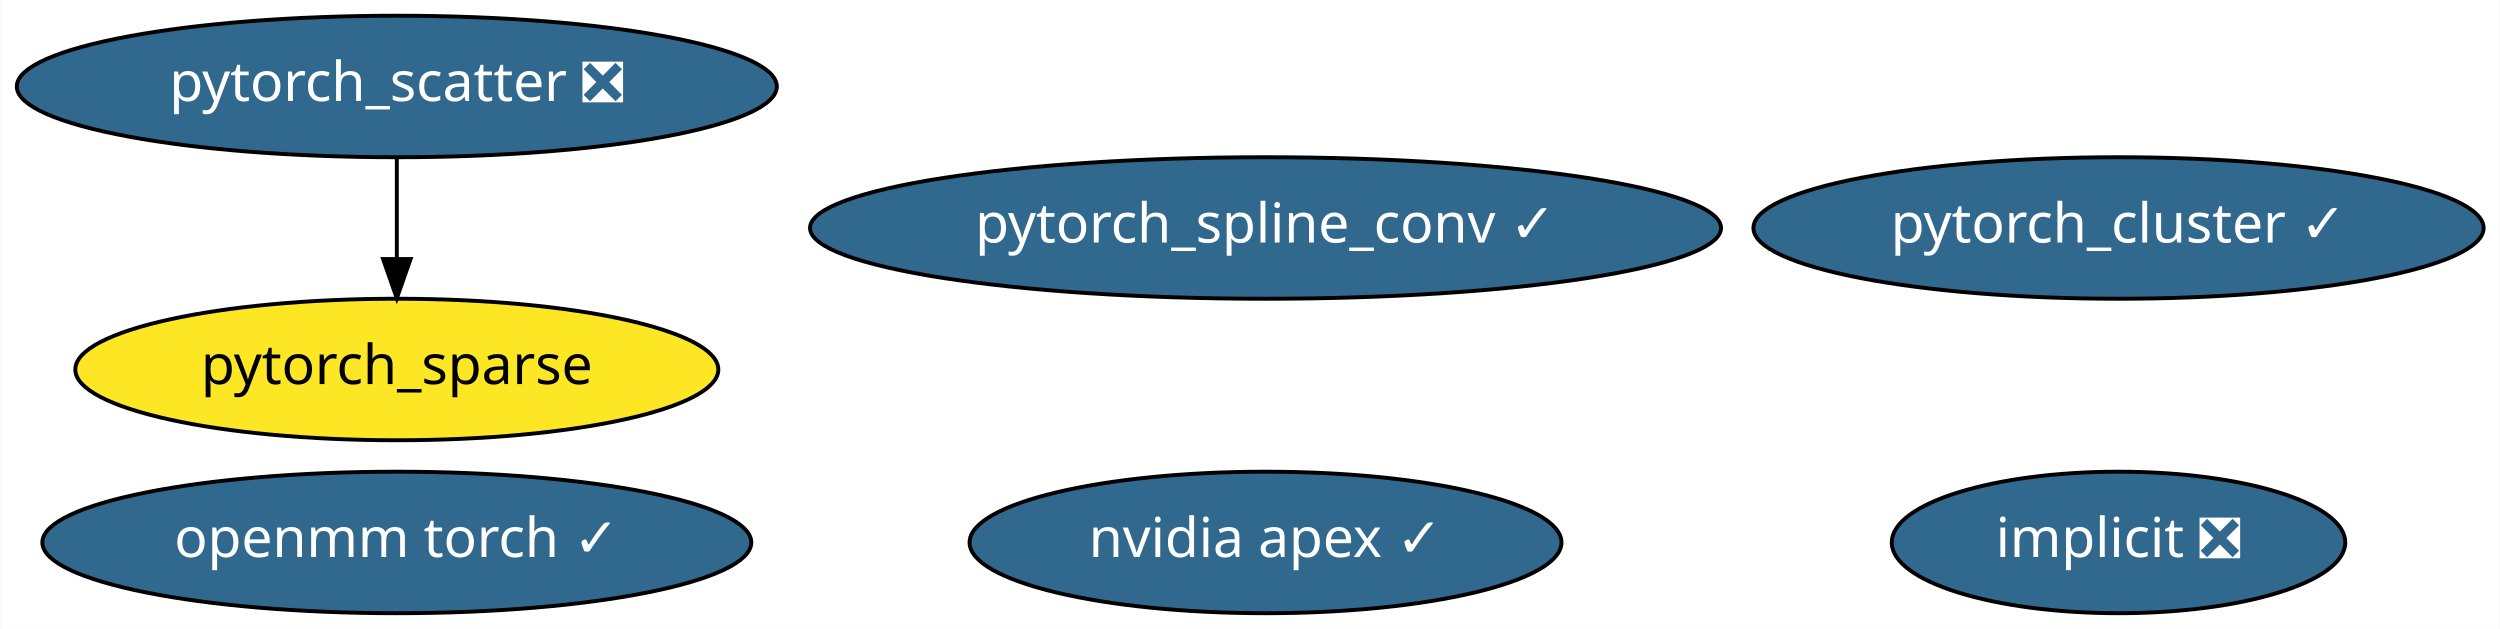
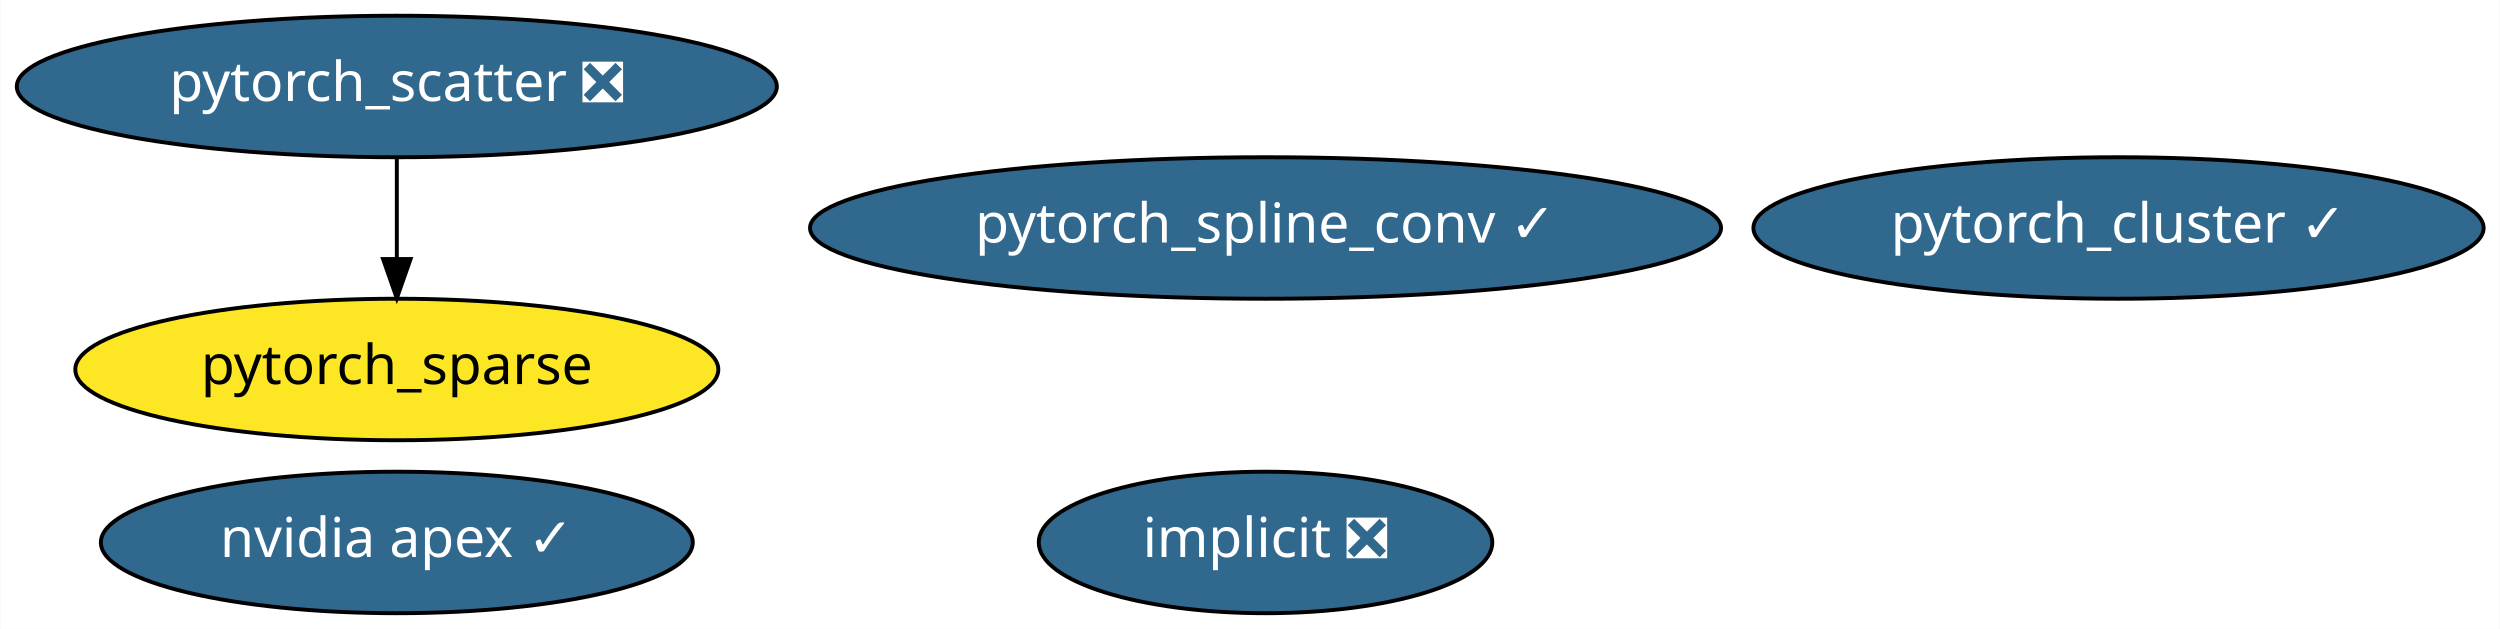
<svg xmlns="http://www.w3.org/2000/svg" xmlns:xlink="http://www.w3.org/1999/xlink" width="636pt" height="160pt" viewBox="0.00 0.00 635.78 160.00">
  <g id="graph0" class="graph" transform="scale(1 1) rotate(0) translate(4 156)">
    <polygon fill="white" stroke="transparent" points="-4,4 -4,-156 631.78,-156 631.78,4 -4,4" />
    <g id="node1" class="node">
      <g id="a_node1">
        <a xlink:href="https://github.com/conda-forge/implicit-feedstock/pull/35" xlink:title="implicit ❎">
-           <ellipse fill="#31688e" stroke="black" cx="534.84" cy="-18" rx="57.69" ry="18" />
-           <text text-anchor="middle" x="534.84" y="-14.3" font-family="Times-Roman" font-size="14.00" fill="white">implicit ❎</text>
+           <ellipse fill="#31688e" stroke="black" cx="317.84" cy="-18" rx="57.69" ry="18" />
+           <text text-anchor="middle" x="317.84" y="-14.3" font-family="Times-Roman" font-size="14.00" fill="white">implicit ❎</text>
        </a>
      </g>
    </g>
    <g id="node2" class="node">
      <g id="a_node2">
        <a xlink:href="https://github.com/conda-forge/nvidia-apex-feedstock/pull/16" xlink:title="nvidia apex ✓">
-           <ellipse fill="#31688e" stroke="black" cx="317.84" cy="-18" rx="75.29" ry="18" />
-           <text text-anchor="middle" x="317.84" y="-14.3" font-family="Times-Roman" font-size="14.00" fill="white">nvidia apex ✓</text>
+           <ellipse fill="#31688e" stroke="black" cx="96.84" cy="-18" rx="75.29" ry="18" />
+           <text text-anchor="middle" x="96.84" y="-14.3" font-family="Times-Roman" font-size="14.00" fill="white">nvidia apex ✓</text>
        </a>
      </g>
    </g>
    <g id="node3" class="node">
      <g id="a_node3">
        <a xlink:href="https://github.com/conda-forge/pytorch_cluster-feedstock/pull/14" xlink:title="pytorch_cluster ✓">
          <ellipse fill="#31688e" stroke="black" cx="534.84" cy="-98" rx="92.88" ry="18" />
          <text text-anchor="middle" x="534.84" y="-94.3" font-family="Times-Roman" font-size="14.00" fill="white">pytorch_cluster ✓</text>
        </a>
      </g>
    </g>
    <g id="node4" class="node">
      <g id="a_node4">
        <a xlink:href="https://github.com/conda-forge/pytorch_scatter-feedstock/pull/18" xlink:title="pytorch_scatter ❎">
          <ellipse fill="#31688e" stroke="black" cx="96.84" cy="-134" rx="96.68" ry="18" />
          <text text-anchor="middle" x="96.84" y="-130.3" font-family="Times-Roman" font-size="14.00" fill="white">pytorch_scatter ❎</text>
        </a>
      </g>
    </g>
    <g id="node6" class="node">
      <g id="a_node6">
        <a xlink:href="https://github.com/conda-forge/pytorch_sparse-feedstock" xlink:title="pytorch_sparse">
          <ellipse fill="#fde725" stroke="black" cx="96.84" cy="-62" rx="81.79" ry="18" />
          <text text-anchor="middle" x="96.84" y="-58.3" font-family="Times-Roman" font-size="14.00">pytorch_sparse</text>
        </a>
      </g>
    </g>
    <g id="edge1" class="edge">
      <path fill="none" stroke="black" d="M96.84,-115.7C96.84,-107.98 96.84,-98.71 96.84,-90.11" />
      <polygon fill="black" stroke="black" points="100.34,-90.1 96.84,-80.1 93.34,-90.1 100.34,-90.1" />
    </g>
    <g id="node5" class="node">
      <g id="a_node5">
        <a xlink:href="https://github.com/conda-forge/pytorch_spline_conv-feedstock/pull/12" xlink:title="pytorch_spline_conv ✓">
          <ellipse fill="#31688e" stroke="black" cx="317.84" cy="-98" rx="115.88" ry="18" />
          <text text-anchor="middle" x="317.84" y="-94.3" font-family="Times-Roman" font-size="14.00" fill="white">pytorch_spline_conv ✓</text>
        </a>
      </g>
    </g>
-     <g id="node7" class="node">
-       <g id="a_node7">
-         <a xlink:href="https://github.com/conda-forge/openmm-torch-feedstock/pull/6" xlink:title="openmm torch ✓">
-           <ellipse fill="#31688e" stroke="black" cx="96.84" cy="-18" rx="90.18" ry="18" />
-           <text text-anchor="middle" x="96.84" y="-14.3" font-family="Times-Roman" font-size="14.00" fill="white">openmm torch ✓</text>
-         </a>
-       </g>
-     </g>
  </g>
</svg>
